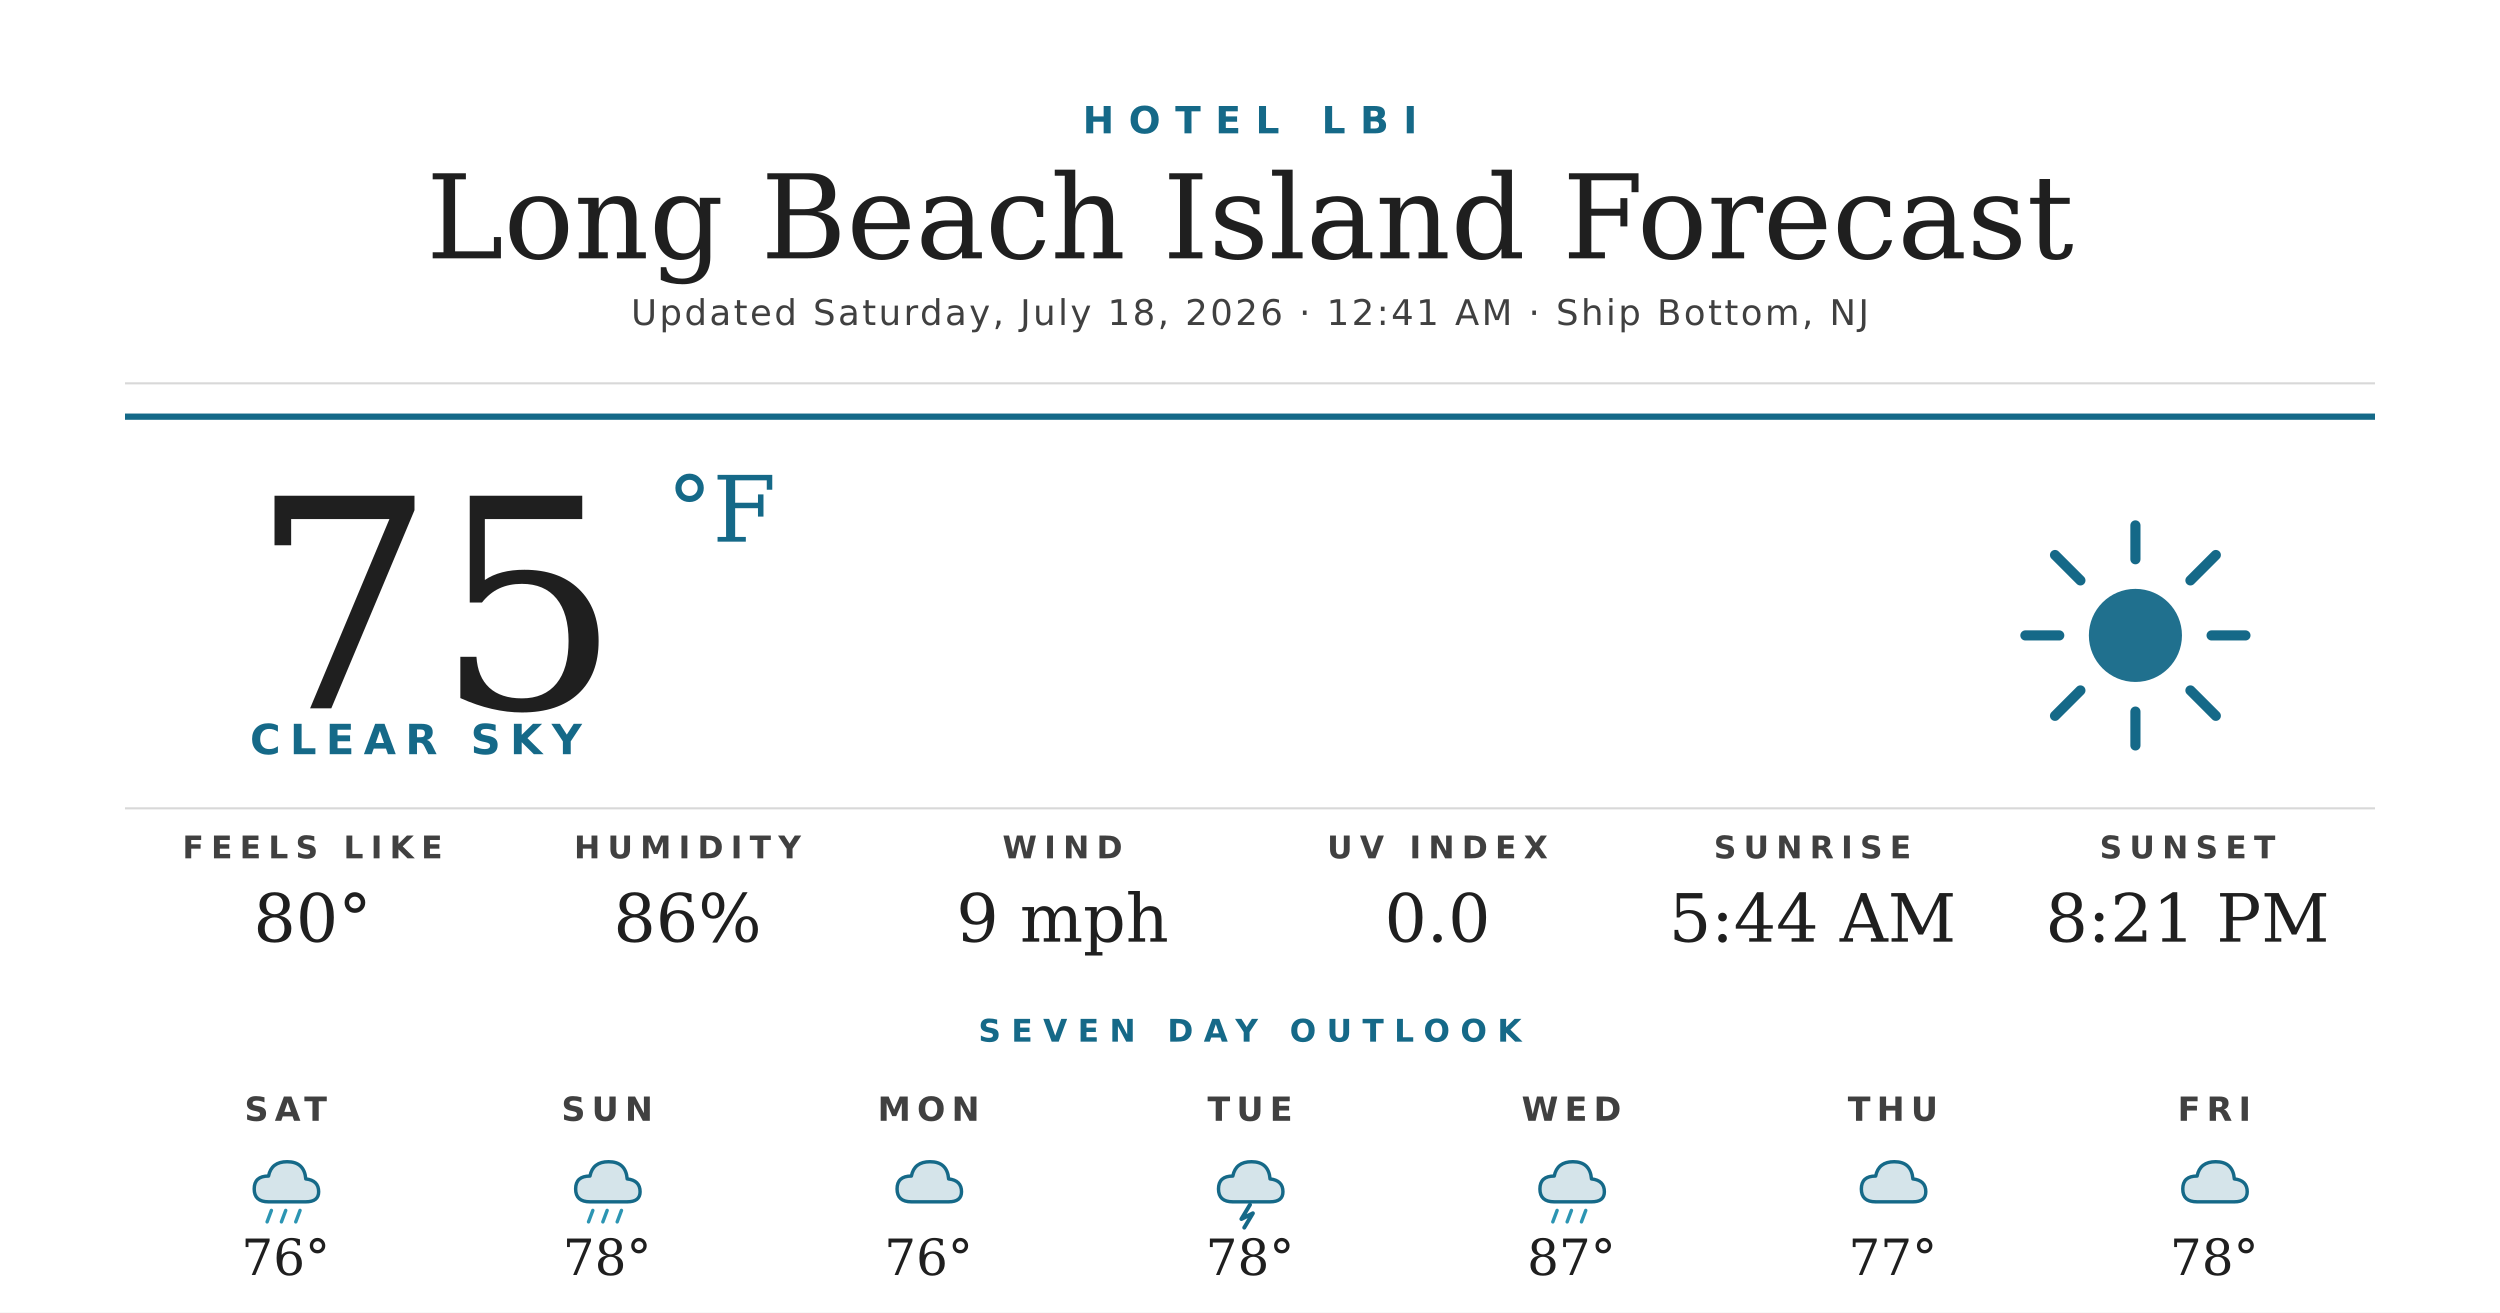
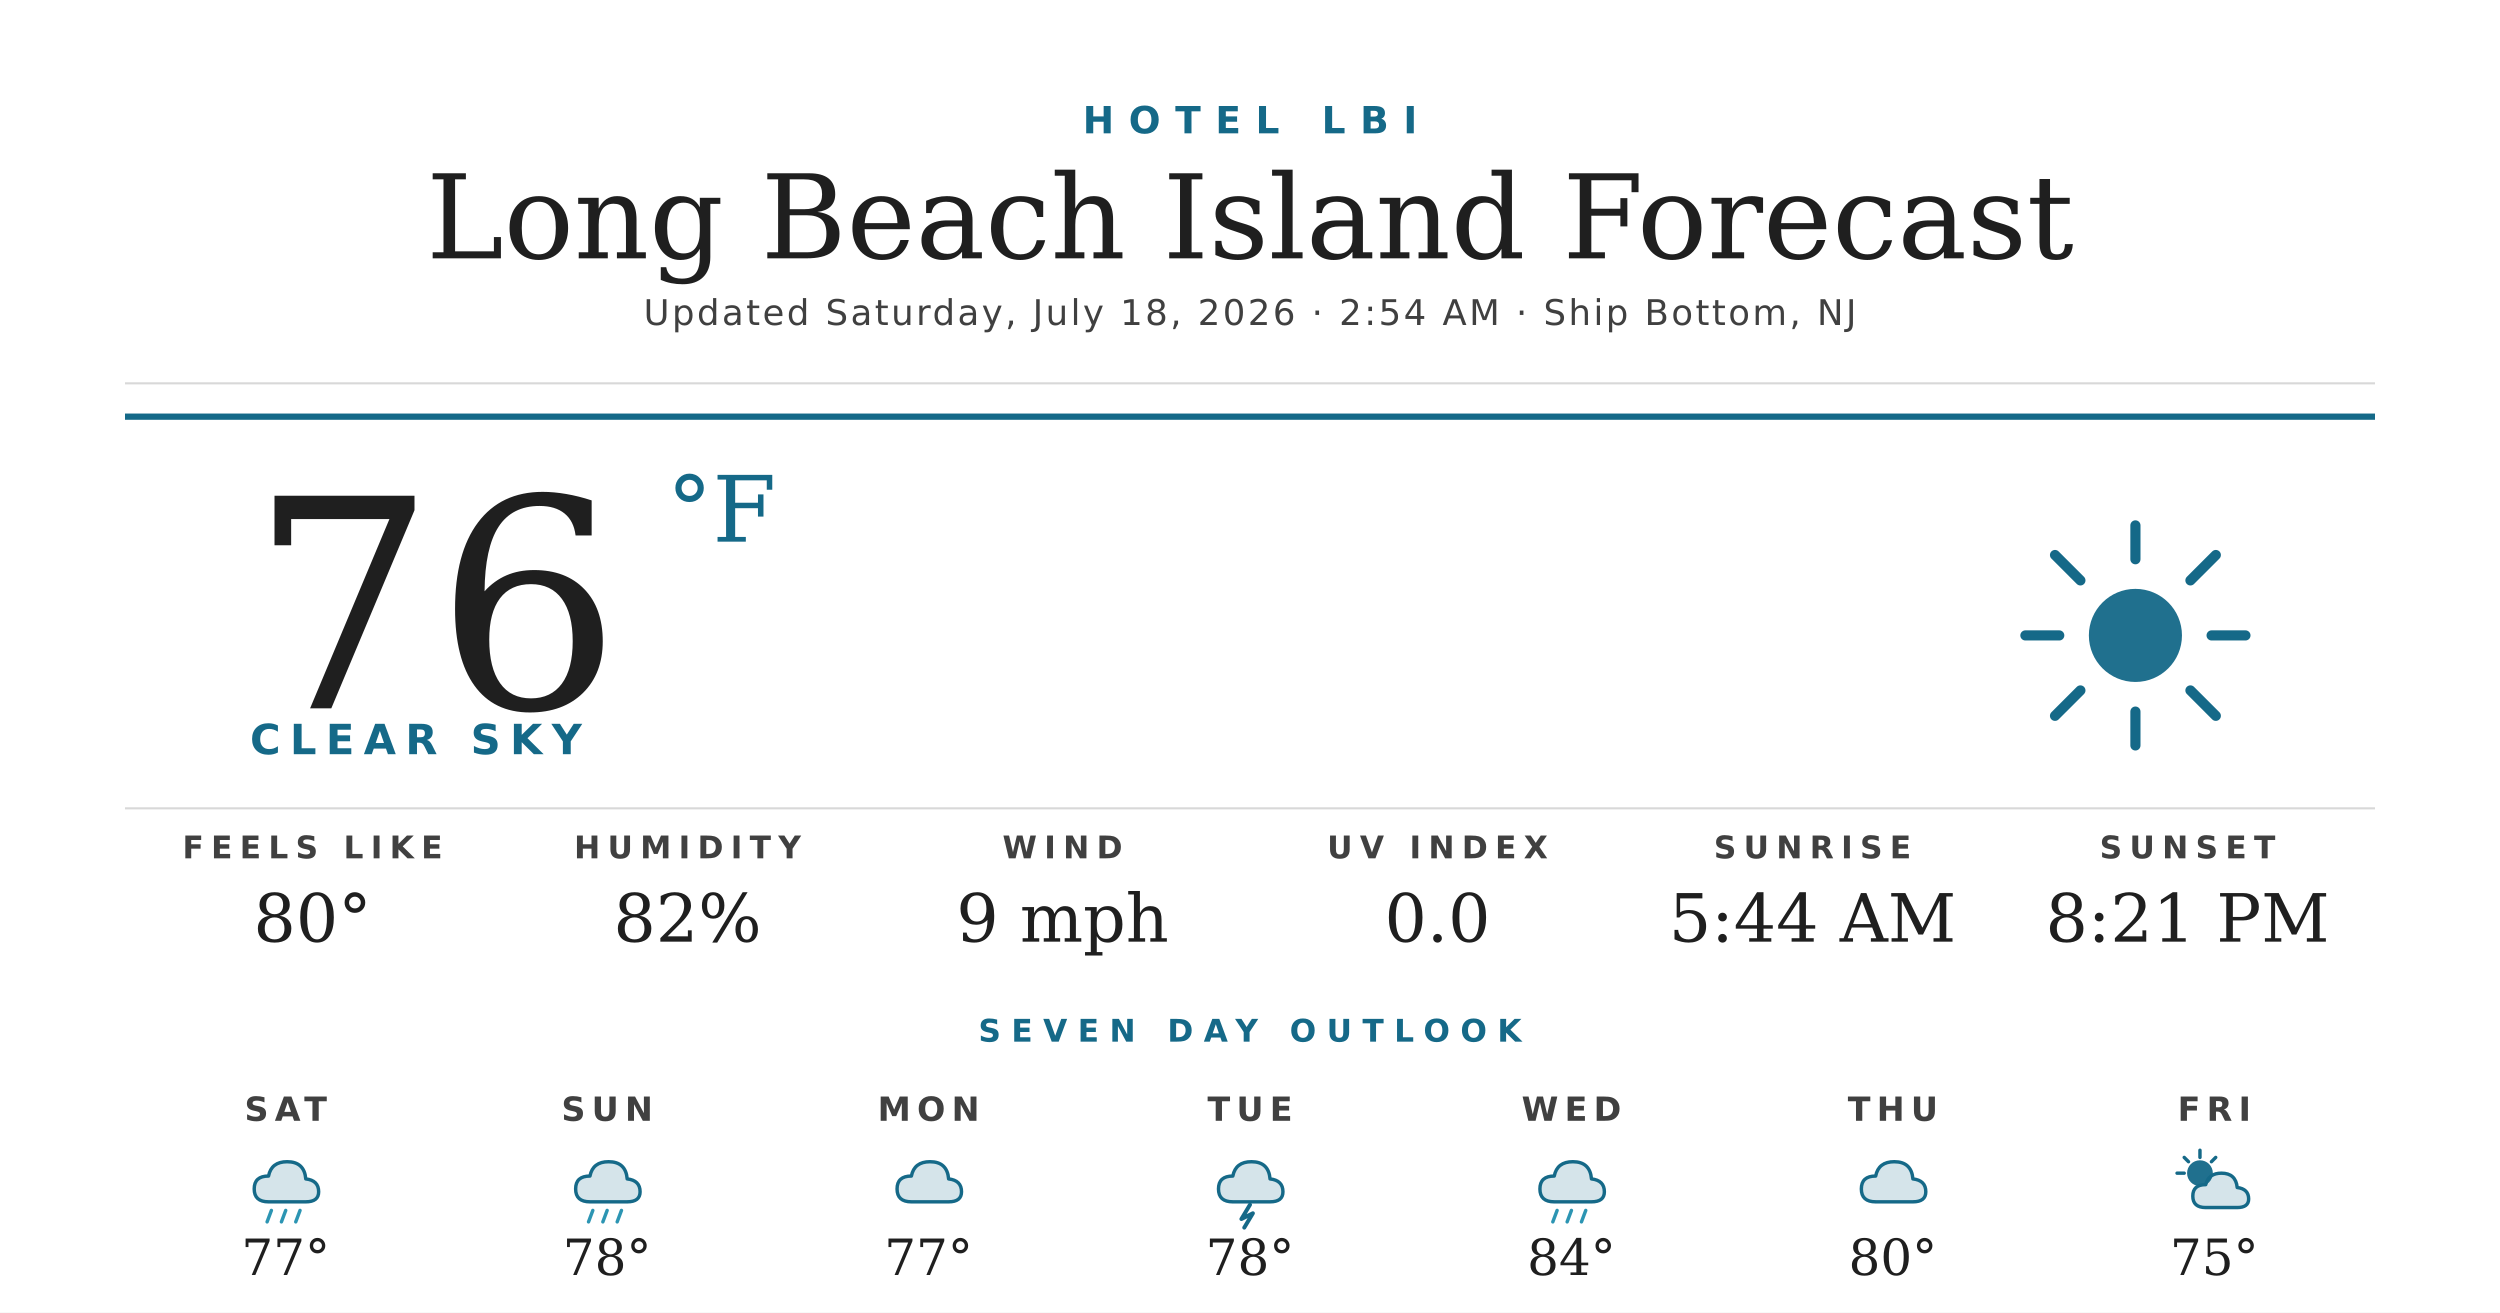
<svg xmlns="http://www.w3.org/2000/svg" width="1200" height="630" viewBox="0 0 1200 630">
  <rect width="1200" height="630" fill="#ffffff" />
  <text x="600" y="64" text-anchor="middle" font-family="'Montserrat Bold', 'Montserrat', 'DejaVu Sans', Helvetica, Arial, sans-serif" font-size="18" font-weight="700" fill="#156988" letter-spacing="7">HOTEL LBI</text>
  <text x="600" y="124" text-anchor="middle" font-family="'Prata', 'DejaVu Serif', Georgia, serif" font-size="56" fill="#1f1f1f">Long Beach Island Forecast</text>
-   <text x="600" y="156" text-anchor="middle" font-family="'Montserrat', 'DejaVu Sans', Helvetica, Arial, sans-serif" font-size="17" font-weight="500" fill="#404040" letter-spacing="1.2">Updated Saturday, July 18, 2026 · 12:41 AM · Ship Bottom, NJ</text>
+   <text x="600" y="156" text-anchor="middle" font-family="'Montserrat', 'DejaVu Sans', Helvetica, Arial, sans-serif" font-size="17" font-weight="500" fill="#404040" letter-spacing="1.2">Updated Saturday, July 18, 2026 · 2:54 AM · Ship Bottom, NJ</text>
  <line x1="60" y1="184" x2="1140" y2="184" stroke="#d8d8d8" stroke-width="1" />
  <line x1="60" y1="200" x2="1140" y2="200" stroke="#156988" stroke-width="3" />
-   <text x="120" y="340" font-family="'Prata', 'DejaVu Serif', Georgia, serif" font-size="140" fill="#1f1f1f">75</text>
+   <text x="120" y="340" font-family="'Prata', 'DejaVu Serif', Georgia, serif" font-size="140" fill="#1f1f1f">76</text>
  <text x="320" y="260" font-family="'Prata', 'DejaVu Serif', Georgia, serif" font-size="44" fill="#156988">°F</text>
  <text x="120" y="362" font-family="'Montserrat Bold', 'Montserrat', 'DejaVu Sans', Helvetica, Arial, sans-serif" font-size="20" font-weight="700" fill="#156988" letter-spacing="4.5">CLEAR SKY</text>
  <g transform="translate(960,240) scale(2.03125)">
    <circle cx="32" cy="32" r="11" fill="#156988" opacity="0.95" />
    <g stroke="#156988" stroke-width="2.4" stroke-linecap="round">
      <line x1="32" y1="6" x2="32" y2="14" />
      <line x1="32" y1="50" x2="32" y2="58" />
      <line x1="6" y1="32" x2="14" y2="32" />
      <line x1="50" y1="32" x2="58" y2="32" />
      <line x1="13" y1="13" x2="19" y2="19" />
      <line x1="45" y1="45" x2="51" y2="51" />
      <line x1="13" y1="51" x2="19" y2="45" />
      <line x1="45" y1="19" x2="51" y2="13" />
    </g>
  </g>
  <line x1="60" y1="388" x2="1140" y2="388" stroke="#d8d8d8" stroke-width="1" />
  <text x="150" y="412" text-anchor="middle" font-family="'Montserrat Bold', 'Montserrat', 'DejaVu Sans', Helvetica, Arial, sans-serif" font-size="15" font-weight="700" fill="#404040" letter-spacing="3.5">FEELS LIKE</text>
  <text x="150" y="452" text-anchor="middle" font-family="'Prata', 'DejaVu Serif', Georgia, serif" font-size="32" fill="#1f1f1f">80°</text>
  <text x="330" y="412" text-anchor="middle" font-family="'Montserrat Bold', 'Montserrat', 'DejaVu Sans', Helvetica, Arial, sans-serif" font-size="15" font-weight="700" fill="#404040" letter-spacing="3.5">HUMIDITY</text>
-   <text x="330" y="452" text-anchor="middle" font-family="'Prata', 'DejaVu Serif', Georgia, serif" font-size="32" fill="#1f1f1f">86%</text>
+   <text x="330" y="452" text-anchor="middle" font-family="'Prata', 'DejaVu Serif', Georgia, serif" font-size="32" fill="#1f1f1f">82%</text>
  <text x="510" y="412" text-anchor="middle" font-family="'Montserrat Bold', 'Montserrat', 'DejaVu Sans', Helvetica, Arial, sans-serif" font-size="15" font-weight="700" fill="#404040" letter-spacing="3.5">WIND</text>
  <text x="510" y="452" text-anchor="middle" font-family="'Prata', 'DejaVu Serif', Georgia, serif" font-size="32" fill="#1f1f1f">9 mph</text>
  <text x="690" y="412" text-anchor="middle" font-family="'Montserrat Bold', 'Montserrat', 'DejaVu Sans', Helvetica, Arial, sans-serif" font-size="15" font-weight="700" fill="#404040" letter-spacing="3.5">UV INDEX</text>
  <text x="690" y="452" text-anchor="middle" font-family="'Prata', 'DejaVu Serif', Georgia, serif" font-size="32" fill="#1f1f1f">0.0</text>
  <text x="870" y="412" text-anchor="middle" font-family="'Montserrat Bold', 'Montserrat', 'DejaVu Sans', Helvetica, Arial, sans-serif" font-size="15" font-weight="700" fill="#404040" letter-spacing="3.5">SUNRISE</text>
  <text x="870" y="452" text-anchor="middle" font-family="'Prata', 'DejaVu Serif', Georgia, serif" font-size="32" fill="#1f1f1f">5:44 AM</text>
  <text x="1050" y="412" text-anchor="middle" font-family="'Montserrat Bold', 'Montserrat', 'DejaVu Sans', Helvetica, Arial, sans-serif" font-size="15" font-weight="700" fill="#404040" letter-spacing="3.5">SUNSET</text>
  <text x="1050" y="452" text-anchor="middle" font-family="'Prata', 'DejaVu Serif', Georgia, serif" font-size="32" fill="#1f1f1f">8:21 PM</text>
  <text x="600" y="500" text-anchor="middle" font-family="'Montserrat Bold', 'Montserrat', 'DejaVu Sans', Helvetica, Arial, sans-serif" font-size="15" font-weight="700" fill="#156988" letter-spacing="5">SEVEN DAY OUTLOOK</text>
  <text x="137.143" y="538" text-anchor="middle" font-family="'Montserrat Bold', 'Montserrat', 'DejaVu Sans', Helvetica, Arial, sans-serif" font-size="16" font-weight="700" fill="#404040" letter-spacing="3">SAT</text>
  <g transform="translate(115.1429,548) scale(0.6875)">
    <path d="M20 42 Q10 42 10 33 Q10 24 20 24 Q22 14 33 14 Q45 14 46 26 Q55 27 55 35 Q55 42 46 42 Z" fill="#156988" opacity="0.18" />
    <path d="M20 42 Q10 42 10 33 Q10 24 20 24 Q22 14 33 14 Q45 14 46 26 Q55 27 55 35 Q55 42 46 42 Z" fill="none" stroke="#156988" stroke-width="2.4" stroke-linejoin="round" />
    <g stroke="#2C95B3" stroke-width="2.4" stroke-linecap="round">
      <line x1="22" y1="48" x2="19" y2="56" />
      <line x1="32" y1="48" x2="29" y2="56" />
      <line x1="42" y1="48" x2="39" y2="56" />
    </g>
  </g>
-   <text x="137.143" y="612" text-anchor="middle" font-family="'Prata', 'DejaVu Serif', Georgia, serif" font-size="24" fill="#1f1f1f">76°</text>
+   <text x="137.143" y="612" text-anchor="middle" font-family="'Prata', 'DejaVu Serif', Georgia, serif" font-size="24" fill="#1f1f1f">77°</text>
  <text x="291.429" y="538" text-anchor="middle" font-family="'Montserrat Bold', 'Montserrat', 'DejaVu Sans', Helvetica, Arial, sans-serif" font-size="16" font-weight="700" fill="#404040" letter-spacing="3">SUN</text>
  <g transform="translate(269.4286,548) scale(0.6875)">
    <path d="M20 42 Q10 42 10 33 Q10 24 20 24 Q22 14 33 14 Q45 14 46 26 Q55 27 55 35 Q55 42 46 42 Z" fill="#156988" opacity="0.18" />
    <path d="M20 42 Q10 42 10 33 Q10 24 20 24 Q22 14 33 14 Q45 14 46 26 Q55 27 55 35 Q55 42 46 42 Z" fill="none" stroke="#156988" stroke-width="2.4" stroke-linejoin="round" />
    <g stroke="#2C95B3" stroke-width="2.4" stroke-linecap="round">
      <line x1="22" y1="48" x2="19" y2="56" />
      <line x1="32" y1="48" x2="29" y2="56" />
      <line x1="42" y1="48" x2="39" y2="56" />
    </g>
  </g>
  <text x="291.429" y="612" text-anchor="middle" font-family="'Prata', 'DejaVu Serif', Georgia, serif" font-size="24" fill="#1f1f1f">78°</text>
  <text x="445.714" y="538" text-anchor="middle" font-family="'Montserrat Bold', 'Montserrat', 'DejaVu Sans', Helvetica, Arial, sans-serif" font-size="16" font-weight="700" fill="#404040" letter-spacing="3">MON</text>
  <g transform="translate(423.7143,548) scale(0.6875)">
    <path d="M20 42 Q10 42 10 33 Q10 24 20 24 Q22 14 33 14 Q45 14 46 26 Q55 27 55 35 Q55 42 46 42 Z" fill="#156988" opacity="0.18" />
    <path d="M20 42 Q10 42 10 33 Q10 24 20 24 Q22 14 33 14 Q45 14 46 26 Q55 27 55 35 Q55 42 46 42 Z" fill="none" stroke="#156988" stroke-width="2.4" stroke-linejoin="round" />
  </g>
-   <text x="445.714" y="612" text-anchor="middle" font-family="'Prata', 'DejaVu Serif', Georgia, serif" font-size="24" fill="#1f1f1f">76°</text>
+   <text x="445.714" y="612" text-anchor="middle" font-family="'Prata', 'DejaVu Serif', Georgia, serif" font-size="24" fill="#1f1f1f">77°</text>
  <text x="600" y="538" text-anchor="middle" font-family="'Montserrat Bold', 'Montserrat', 'DejaVu Sans', Helvetica, Arial, sans-serif" font-size="16" font-weight="700" fill="#404040" letter-spacing="3">TUE</text>
  <g transform="translate(578,548) scale(0.6875)">
    <path d="M20 42 Q10 42 10 33 Q10 24 20 24 Q22 14 33 14 Q45 14 46 26 Q55 27 55 35 Q55 42 46 42 Z" fill="#156988" opacity="0.18" />
    <path d="M20 42 Q10 42 10 33 Q10 24 20 24 Q22 14 33 14 Q45 14 46 26 Q55 27 55 35 Q55 42 46 42 Z" fill="none" stroke="#156988" stroke-width="2.4" stroke-linejoin="round" />
    <path d="M32 44 L26 54 L34 50 L28 60" stroke="#156988" stroke-width="2.8" fill="none" stroke-linecap="round" stroke-linejoin="round" />
  </g>
  <text x="600" y="612" text-anchor="middle" font-family="'Prata', 'DejaVu Serif', Georgia, serif" font-size="24" fill="#1f1f1f">78°</text>
  <text x="754.286" y="538" text-anchor="middle" font-family="'Montserrat Bold', 'Montserrat', 'DejaVu Sans', Helvetica, Arial, sans-serif" font-size="16" font-weight="700" fill="#404040" letter-spacing="3">WED</text>
  <g transform="translate(732.2857,548) scale(0.6875)">
    <path d="M20 42 Q10 42 10 33 Q10 24 20 24 Q22 14 33 14 Q45 14 46 26 Q55 27 55 35 Q55 42 46 42 Z" fill="#156988" opacity="0.18" />
    <path d="M20 42 Q10 42 10 33 Q10 24 20 24 Q22 14 33 14 Q45 14 46 26 Q55 27 55 35 Q55 42 46 42 Z" fill="none" stroke="#156988" stroke-width="2.4" stroke-linejoin="round" />
    <g stroke="#2C95B3" stroke-width="2.4" stroke-linecap="round">
      <line x1="22" y1="48" x2="19" y2="56" />
      <line x1="32" y1="48" x2="29" y2="56" />
      <line x1="42" y1="48" x2="39" y2="56" />
    </g>
  </g>
-   <text x="754.286" y="612" text-anchor="middle" font-family="'Prata', 'DejaVu Serif', Georgia, serif" font-size="24" fill="#1f1f1f">87°</text>
+   <text x="754.286" y="612" text-anchor="middle" font-family="'Prata', 'DejaVu Serif', Georgia, serif" font-size="24" fill="#1f1f1f">84°</text>
  <text x="908.571" y="538" text-anchor="middle" font-family="'Montserrat Bold', 'Montserrat', 'DejaVu Sans', Helvetica, Arial, sans-serif" font-size="16" font-weight="700" fill="#404040" letter-spacing="3">THU</text>
  <g transform="translate(886.5714,548) scale(0.6875)">
    <path d="M20 42 Q10 42 10 33 Q10 24 20 24 Q22 14 33 14 Q45 14 46 26 Q55 27 55 35 Q55 42 46 42 Z" fill="#156988" opacity="0.18" />
    <path d="M20 42 Q10 42 10 33 Q10 24 20 24 Q22 14 33 14 Q45 14 46 26 Q55 27 55 35 Q55 42 46 42 Z" fill="none" stroke="#156988" stroke-width="2.4" stroke-linejoin="round" />
  </g>
-   <text x="908.571" y="612" text-anchor="middle" font-family="'Prata', 'DejaVu Serif', Georgia, serif" font-size="24" fill="#1f1f1f">77°</text>
+   <text x="908.571" y="612" text-anchor="middle" font-family="'Prata', 'DejaVu Serif', Georgia, serif" font-size="24" fill="#1f1f1f">80°</text>
  <text x="1062.857" y="538" text-anchor="middle" font-family="'Montserrat Bold', 'Montserrat', 'DejaVu Sans', Helvetica, Arial, sans-serif" font-size="16" font-weight="700" fill="#404040" letter-spacing="3">FRI</text>
  <g transform="translate(1040.857,548) scale(0.6875)">
-     <path d="M20 42 Q10 42 10 33 Q10 24 20 24 Q22 14 33 14 Q45 14 46 26 Q55 27 55 35 Q55 42 46 42 Z" fill="#156988" opacity="0.18" />
-     <path d="M20 42 Q10 42 10 33 Q10 24 20 24 Q22 14 33 14 Q45 14 46 26 Q55 27 55 35 Q55 42 46 42 Z" fill="none" stroke="#156988" stroke-width="2.4" stroke-linejoin="round" />
+     <circle cx="22" cy="22" r="9" fill="#156988" opacity="0.95" />
+     <g stroke="#156988" stroke-width="2.4" stroke-linecap="round">
+       <line x1="22" y1="6" x2="22" y2="11" />
+       <line x1="6" y1="22" x2="11" y2="22" />
+       <line x1="11" y1="11" x2="14" y2="14" />
+       <line x1="33" y1="11" x2="30" y2="14" />
+     </g>
+     <path d="M26 46 Q17 46 17 38 Q17 30 26 30 Q28 22 37 22 Q47 22 48 32 Q56 33 56 40 Q56 46 48 46 Z" fill="#156988" opacity="0.18" />
+     <path d="M26 46 Q17 46 17 38 Q17 30 26 30 Q28 22 37 22 Q47 22 48 32 Q56 33 56 40 Q56 46 48 46 Z" fill="none" stroke="#156988" stroke-width="2.4" stroke-linejoin="round" />
  </g>
-   <text x="1062.857" y="612" text-anchor="middle" font-family="'Prata', 'DejaVu Serif', Georgia, serif" font-size="24" fill="#1f1f1f">78°</text>
+   <text x="1062.857" y="612" text-anchor="middle" font-family="'Prata', 'DejaVu Serif', Georgia, serif" font-size="24" fill="#1f1f1f">75°</text>
</svg>
